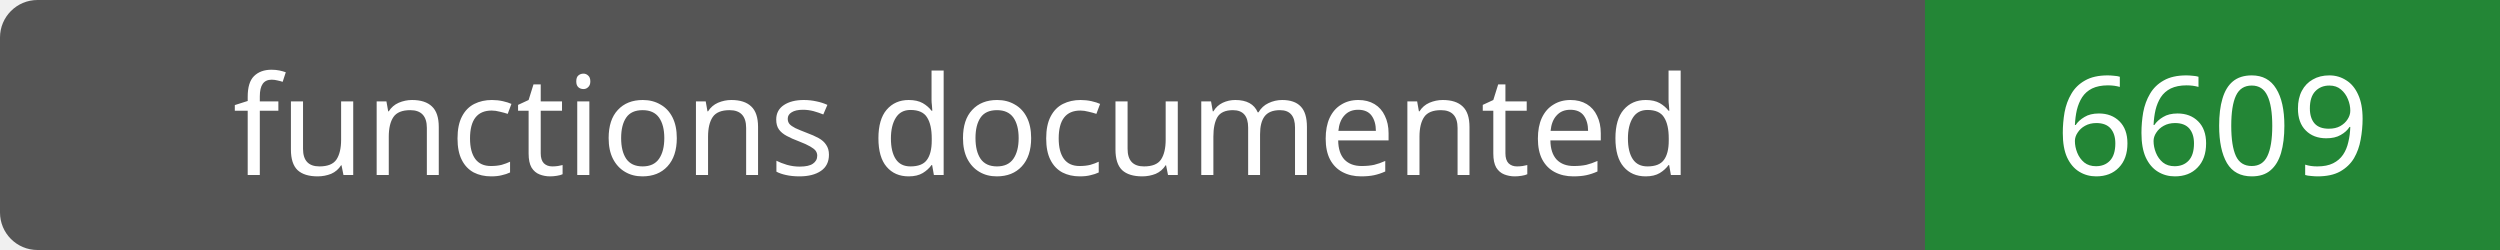
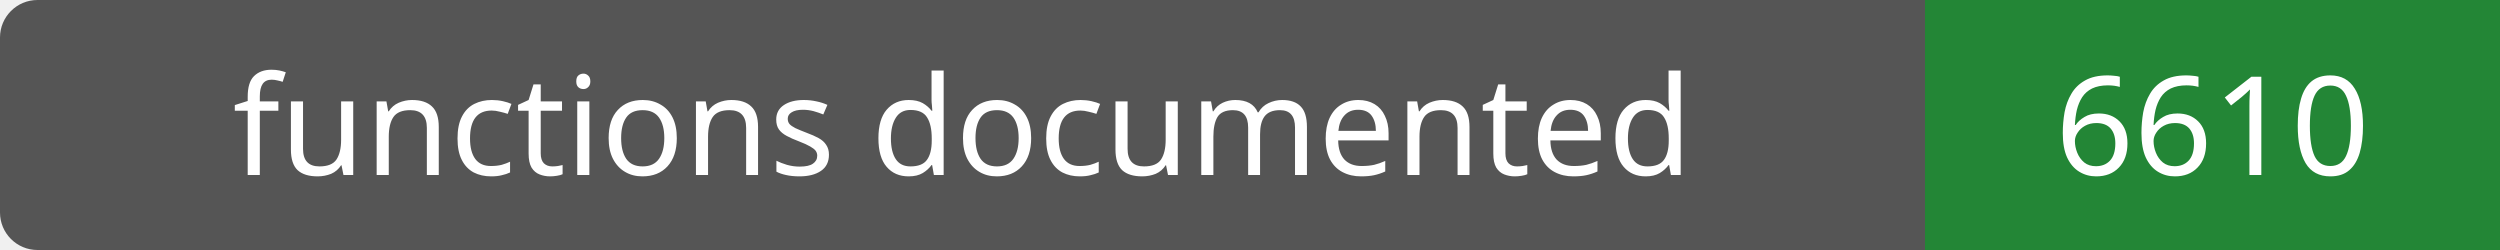
- <svg xmlns="http://www.w3.org/2000/svg" width="200" height="20" role="img" aria-label="functions documented: 6609">
+ <svg xmlns="http://www.w3.org/2000/svg" width="200" height="20" role="img" aria-label="functions documented: 6610">
  <rect width="200" height="20" rx="3" fill="#555" />
  <path fill="#238636" d="M154 0h46v20H154z" />
  <g fill="#fff" text-anchor="middle" font-family="Verdana,sans-serif" font-size="11">
    <text x="77.0" y="14">functions documented</text>
-     <text x="177.0" y="14">6609</text>
+     <text x="177.0" y="14">6610</text>
  </g>
</svg>
